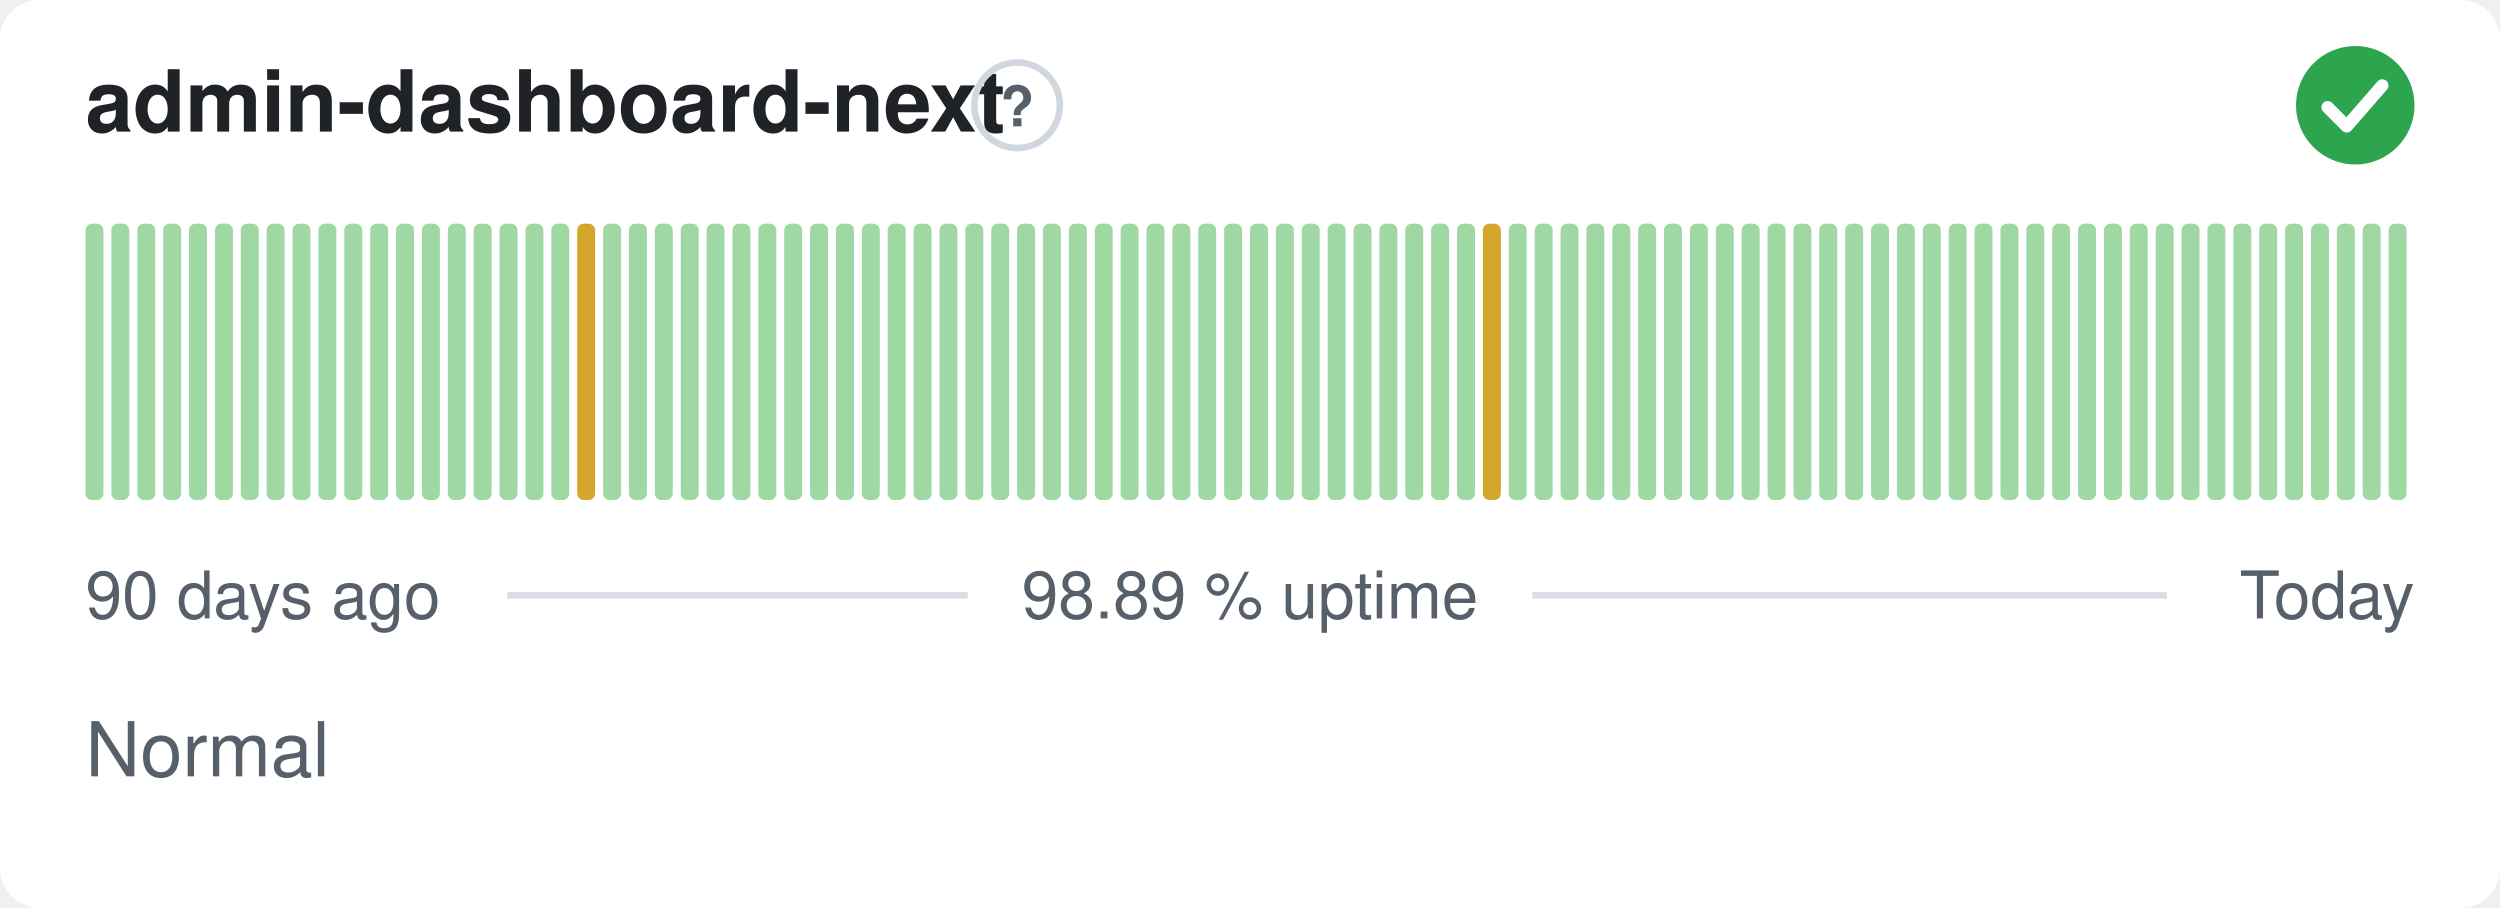
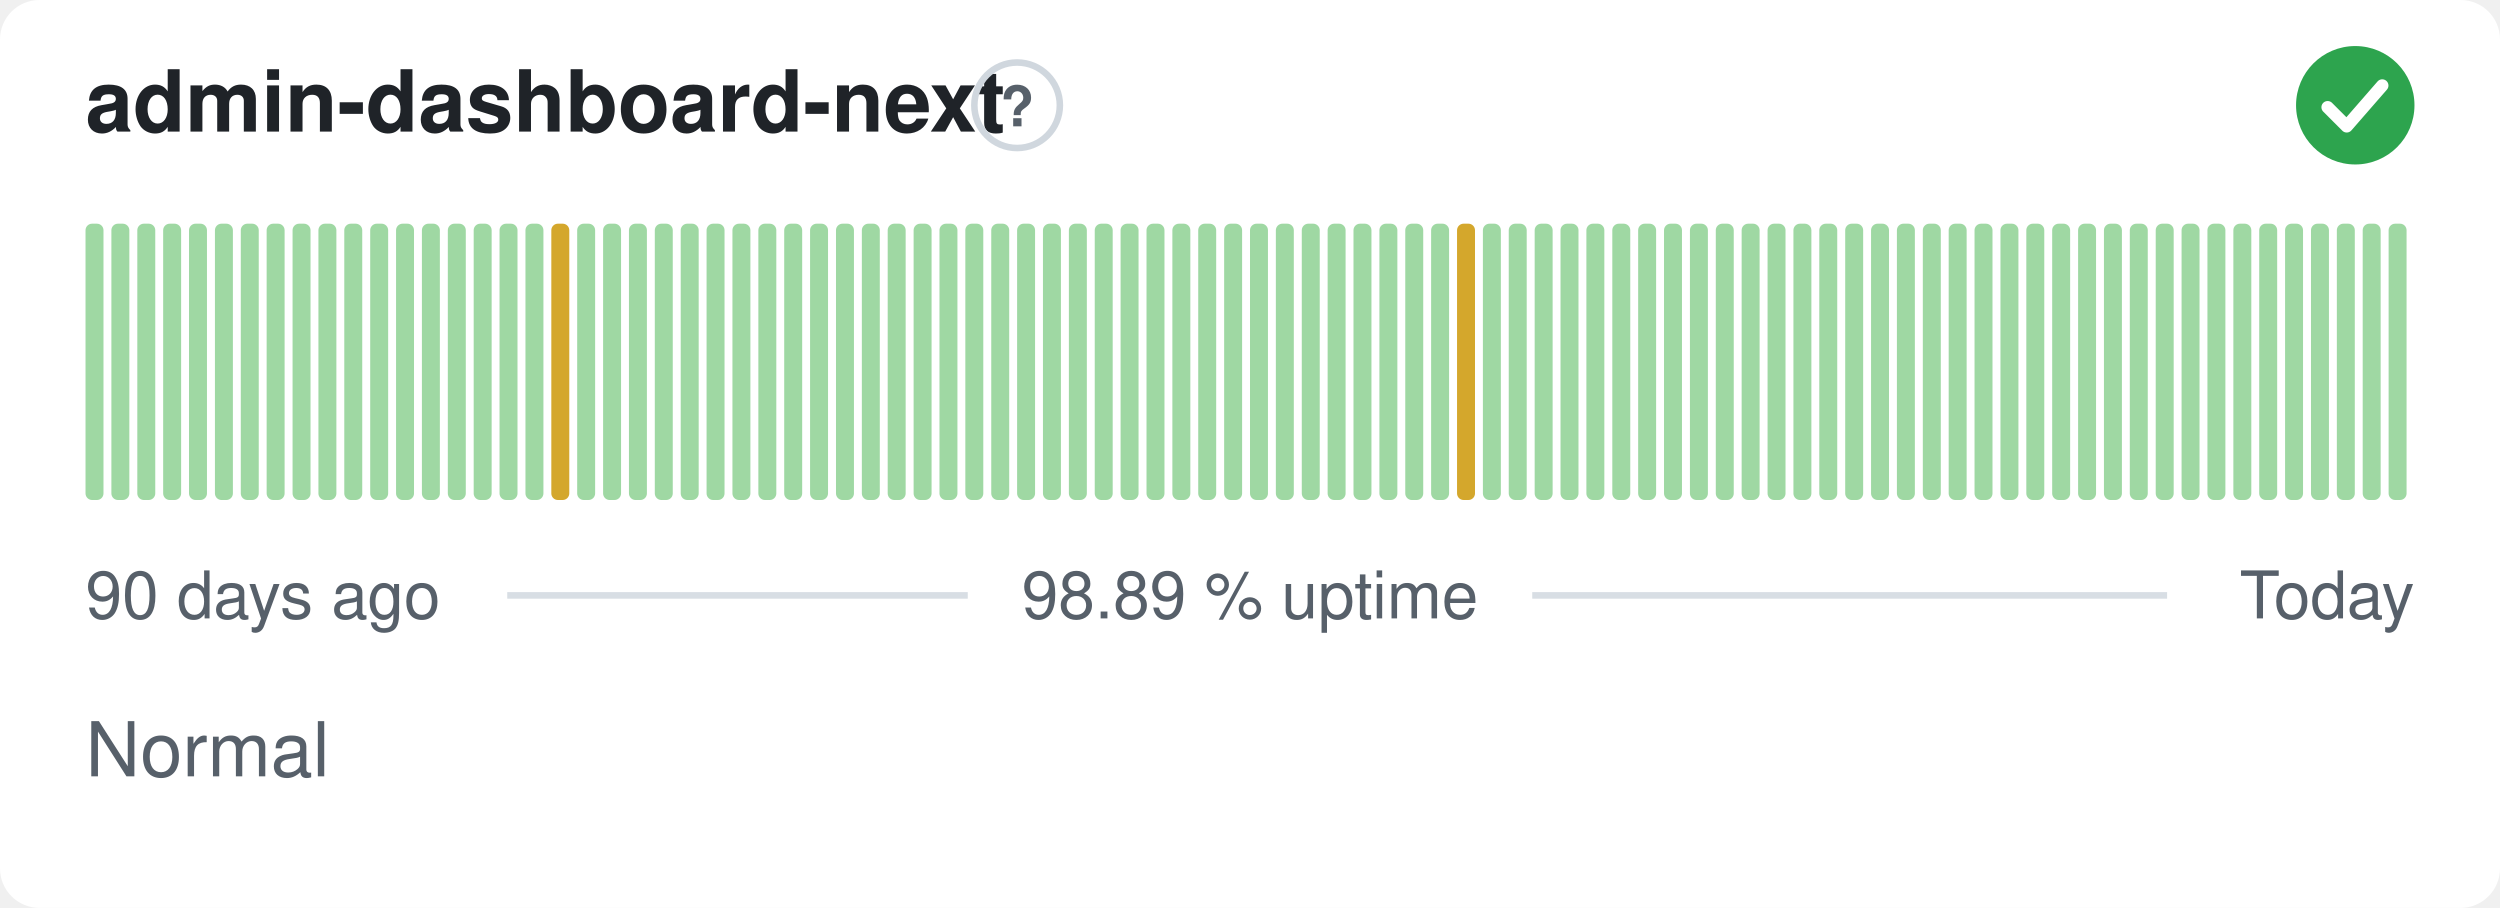
<svg xmlns="http://www.w3.org/2000/svg" width="380" height="138" viewBox="0 0 380 138" role="img" aria-label="admin-dashboard-next: Normal, 98.89 % uptime over the last 90 days" font-family="-apple-system,BlinkMacSystemFont,'Segoe UI',Helvetica,Arial,sans-serif">
  <style>
    @media (prefers-color-scheme: dark) {
      .bg { fill: #0d1117 }
      .title { fill: #e6edf3 }
      .muted { fill: #8b949e }
      .hint { stroke: #30363d }
      .rule { stroke: #30363d }
      .nodata { fill: #21262d }
    }
  </style>
  <rect class="bg" width="380" height="138" rx="6" fill="#ffffff" />
  <text class="title" x="13" y="20" font-size="13" font-weight="600" fill="#1f2328">admin-dashboard-next</text>
  <circle class="hint" cx="154.6" cy="16" r="6.5" fill="none" stroke="#d0d7de" stroke-width="1" />
  <text class="muted" x="154.6" y="19.2" text-anchor="middle" font-size="8.5" font-weight="700" fill="#57606a">?</text>
  <circle cx="358" cy="16" r="9" fill="#2da44e" />
  <path d="M353.80 16.30l2.90 2.90 5.40 -6.20" fill="none" stroke="#fff" stroke-width="1.89" stroke-linecap="round" stroke-linejoin="round" />
  <rect x="13.00" y="34.00" width="2.73" height="42.00" rx="1" fill="#9fd8a3" />
  <rect x="16.93" y="34.00" width="2.73" height="42.00" rx="1" fill="#9fd8a3" />
  <rect x="20.87" y="34.00" width="2.73" height="42.00" rx="1" fill="#9fd8a3" />
  <rect x="24.80" y="34.00" width="2.73" height="42.00" rx="1" fill="#9fd8a3" />
  <rect x="28.73" y="34.00" width="2.73" height="42.00" rx="1" fill="#9fd8a3" />
  <rect x="32.67" y="34.00" width="2.73" height="42.00" rx="1" fill="#9fd8a3" />
  <rect x="36.60" y="34.00" width="2.73" height="42.00" rx="1" fill="#9fd8a3" />
  <rect x="40.53" y="34.00" width="2.73" height="42.00" rx="1" fill="#9fd8a3" />
  <rect x="44.47" y="34.00" width="2.73" height="42.00" rx="1" fill="#9fd8a3" />
  <rect x="48.40" y="34.00" width="2.73" height="42.00" rx="1" fill="#9fd8a3" />
  <rect x="52.33" y="34.00" width="2.73" height="42.00" rx="1" fill="#9fd8a3" />
  <rect x="56.27" y="34.00" width="2.73" height="42.00" rx="1" fill="#9fd8a3" />
  <rect x="60.20" y="34.00" width="2.73" height="42.00" rx="1" fill="#9fd8a3" />
  <rect x="64.13" y="34.00" width="2.73" height="42.00" rx="1" fill="#9fd8a3" />
  <rect x="68.07" y="34.00" width="2.73" height="42.00" rx="1" fill="#9fd8a3" />
  <rect x="72.00" y="34.00" width="2.73" height="42.00" rx="1" fill="#9fd8a3" />
  <rect x="75.93" y="34.00" width="2.73" height="42.00" rx="1" fill="#9fd8a3" />
  <rect x="79.87" y="34.00" width="2.73" height="42.00" rx="1" fill="#9fd8a3" />
-   <rect x="83.80" y="34.00" width="2.73" height="42.00" rx="1" fill="#9fd8a3" />
-   <rect x="87.73" y="34.00" width="2.73" height="42.00" rx="1" fill="#d4a72c" />
+   <rect x="83.80" y="34.00" width="2.73" height="42.00" rx="1" fill="#d4a72c" />
+   <rect x="87.73" y="34.00" width="2.73" height="42.00" rx="1" fill="#9fd8a3" />
  <rect x="91.67" y="34.00" width="2.73" height="42.00" rx="1" fill="#9fd8a3" />
  <rect x="95.60" y="34.00" width="2.73" height="42.00" rx="1" fill="#9fd8a3" />
  <rect x="99.53" y="34.00" width="2.73" height="42.00" rx="1" fill="#9fd8a3" />
  <rect x="103.47" y="34.00" width="2.73" height="42.00" rx="1" fill="#9fd8a3" />
  <rect x="107.40" y="34.00" width="2.73" height="42.00" rx="1" fill="#9fd8a3" />
  <rect x="111.33" y="34.00" width="2.73" height="42.00" rx="1" fill="#9fd8a3" />
  <rect x="115.27" y="34.00" width="2.73" height="42.00" rx="1" fill="#9fd8a3" />
  <rect x="119.20" y="34.00" width="2.73" height="42.00" rx="1" fill="#9fd8a3" />
  <rect x="123.13" y="34.00" width="2.73" height="42.00" rx="1" fill="#9fd8a3" />
  <rect x="127.07" y="34.00" width="2.73" height="42.00" rx="1" fill="#9fd8a3" />
  <rect x="131.00" y="34.00" width="2.73" height="42.00" rx="1" fill="#9fd8a3" />
  <rect x="134.93" y="34.00" width="2.73" height="42.00" rx="1" fill="#9fd8a3" />
  <rect x="138.87" y="34.00" width="2.73" height="42.00" rx="1" fill="#9fd8a3" />
  <rect x="142.80" y="34.00" width="2.73" height="42.00" rx="1" fill="#9fd8a3" />
  <rect x="146.73" y="34.00" width="2.73" height="42.00" rx="1" fill="#9fd8a3" />
  <rect x="150.67" y="34.00" width="2.73" height="42.00" rx="1" fill="#9fd8a3" />
  <rect x="154.60" y="34.00" width="2.73" height="42.00" rx="1" fill="#9fd8a3" />
  <rect x="158.53" y="34.00" width="2.73" height="42.00" rx="1" fill="#9fd8a3" />
  <rect x="162.47" y="34.00" width="2.73" height="42.00" rx="1" fill="#9fd8a3" />
  <rect x="166.40" y="34.00" width="2.73" height="42.00" rx="1" fill="#9fd8a3" />
  <rect x="170.33" y="34.00" width="2.73" height="42.00" rx="1" fill="#9fd8a3" />
  <rect x="174.27" y="34.00" width="2.73" height="42.00" rx="1" fill="#9fd8a3" />
  <rect x="178.20" y="34.00" width="2.73" height="42.00" rx="1" fill="#9fd8a3" />
  <rect x="182.13" y="34.00" width="2.73" height="42.00" rx="1" fill="#9fd8a3" />
  <rect x="186.07" y="34.00" width="2.73" height="42.00" rx="1" fill="#9fd8a3" />
  <rect x="190.00" y="34.00" width="2.73" height="42.00" rx="1" fill="#9fd8a3" />
  <rect x="193.93" y="34.00" width="2.73" height="42.00" rx="1" fill="#9fd8a3" />
  <rect x="197.87" y="34.00" width="2.73" height="42.00" rx="1" fill="#9fd8a3" />
  <rect x="201.80" y="34.00" width="2.73" height="42.00" rx="1" fill="#9fd8a3" />
  <rect x="205.73" y="34.00" width="2.73" height="42.00" rx="1" fill="#9fd8a3" />
  <rect x="209.67" y="34.00" width="2.73" height="42.00" rx="1" fill="#9fd8a3" />
  <rect x="213.60" y="34.00" width="2.73" height="42.00" rx="1" fill="#9fd8a3" />
  <rect x="217.53" y="34.00" width="2.73" height="42.00" rx="1" fill="#9fd8a3" />
-   <rect x="221.47" y="34.00" width="2.73" height="42.00" rx="1" fill="#9fd8a3" />
-   <rect x="225.40" y="34.00" width="2.73" height="42.00" rx="1" fill="#d4a72c" />
+   <rect x="221.47" y="34.00" width="2.73" height="42.00" rx="1" fill="#d4a72c" />
+   <rect x="225.40" y="34.00" width="2.73" height="42.00" rx="1" fill="#9fd8a3" />
  <rect x="229.33" y="34.00" width="2.73" height="42.00" rx="1" fill="#9fd8a3" />
  <rect x="233.27" y="34.00" width="2.73" height="42.00" rx="1" fill="#9fd8a3" />
  <rect x="237.20" y="34.00" width="2.73" height="42.00" rx="1" fill="#9fd8a3" />
  <rect x="241.13" y="34.00" width="2.73" height="42.00" rx="1" fill="#9fd8a3" />
  <rect x="245.07" y="34.00" width="2.73" height="42.00" rx="1" fill="#9fd8a3" />
  <rect x="249.00" y="34.00" width="2.73" height="42.00" rx="1" fill="#9fd8a3" />
  <rect x="252.93" y="34.00" width="2.73" height="42.00" rx="1" fill="#9fd8a3" />
  <rect x="256.87" y="34.00" width="2.73" height="42.00" rx="1" fill="#9fd8a3" />
  <rect x="260.80" y="34.00" width="2.73" height="42.00" rx="1" fill="#9fd8a3" />
  <rect x="264.73" y="34.00" width="2.73" height="42.00" rx="1" fill="#9fd8a3" />
  <rect x="268.67" y="34.00" width="2.73" height="42.00" rx="1" fill="#9fd8a3" />
  <rect x="272.60" y="34.00" width="2.73" height="42.00" rx="1" fill="#9fd8a3" />
  <rect x="276.53" y="34.00" width="2.73" height="42.00" rx="1" fill="#9fd8a3" />
  <rect x="280.47" y="34.00" width="2.73" height="42.00" rx="1" fill="#9fd8a3" />
  <rect x="284.40" y="34.00" width="2.73" height="42.00" rx="1" fill="#9fd8a3" />
  <rect x="288.33" y="34.00" width="2.73" height="42.00" rx="1" fill="#9fd8a3" />
  <rect x="292.27" y="34.00" width="2.73" height="42.00" rx="1" fill="#9fd8a3" />
  <rect x="296.20" y="34.00" width="2.73" height="42.00" rx="1" fill="#9fd8a3" />
  <rect x="300.13" y="34.00" width="2.73" height="42.00" rx="1" fill="#9fd8a3" />
  <rect x="304.07" y="34.00" width="2.73" height="42.00" rx="1" fill="#9fd8a3" />
  <rect x="308.00" y="34.00" width="2.73" height="42.00" rx="1" fill="#9fd8a3" />
  <rect x="311.93" y="34.00" width="2.73" height="42.00" rx="1" fill="#9fd8a3" />
  <rect x="315.87" y="34.00" width="2.73" height="42.00" rx="1" fill="#9fd8a3" />
  <rect x="319.80" y="34.00" width="2.73" height="42.00" rx="1" fill="#9fd8a3" />
  <rect x="323.73" y="34.00" width="2.73" height="42.00" rx="1" fill="#9fd8a3" />
  <rect x="327.67" y="34.00" width="2.73" height="42.00" rx="1" fill="#9fd8a3" />
  <rect x="331.60" y="34.00" width="2.73" height="42.00" rx="1" fill="#9fd8a3" />
  <rect x="335.53" y="34.00" width="2.73" height="42.00" rx="1" fill="#9fd8a3" />
  <rect x="339.47" y="34.00" width="2.73" height="42.00" rx="1" fill="#9fd8a3" />
  <rect x="343.40" y="34.00" width="2.73" height="42.00" rx="1" fill="#9fd8a3" />
  <rect x="347.33" y="34.00" width="2.73" height="42.00" rx="1" fill="#9fd8a3" />
  <rect x="351.27" y="34.00" width="2.73" height="42.00" rx="1" fill="#9fd8a3" />
  <rect x="355.20" y="34.00" width="2.73" height="42.00" rx="1" fill="#9fd8a3" />
  <rect x="359.13" y="34.00" width="2.73" height="42.00" rx="1" fill="#9fd8a3" />
  <rect x="363.07" y="34.00" width="2.73" height="42.00" rx="1" fill="#9fd8a3" />
  <text class="muted" x="13" y="94" font-size="10" fill="#57606a">90 days ago</text>
  <text class="muted" x="190" y="94" text-anchor="middle" font-size="10" fill="#57606a">98.89 % uptime</text>
  <text class="muted" x="367" y="94" text-anchor="end" font-size="10" fill="#57606a">Today</text>
  <line class="rule" x1="77.1" y1="90.5" x2="147.1" y2="90.5" stroke="#d8dee4" stroke-width="1" />
  <line class="rule" x1="232.9" y1="90.5" x2="329.4" y2="90.5" stroke="#d8dee4" stroke-width="1" />
  <text class="muted" x="13" y="118" font-size="11.5" fill="#57606a">Normal</text>
</svg>
